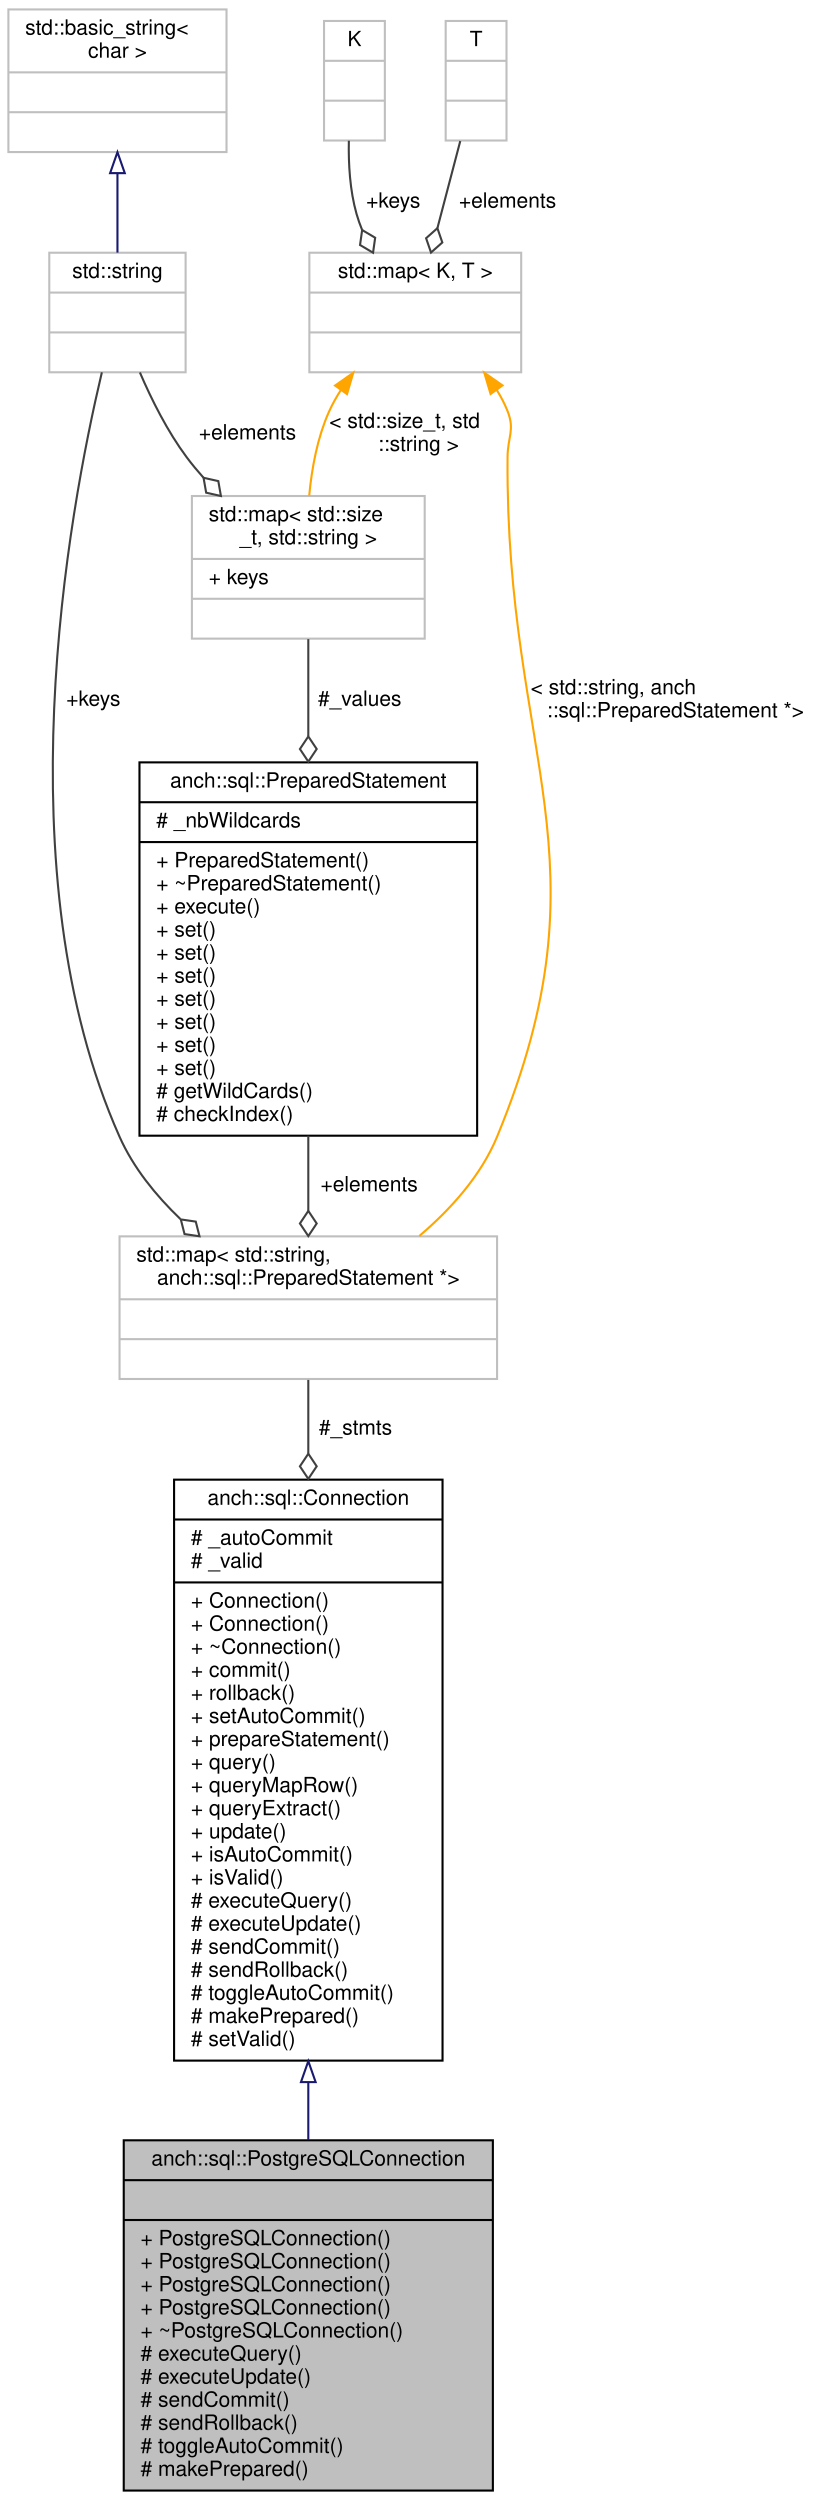
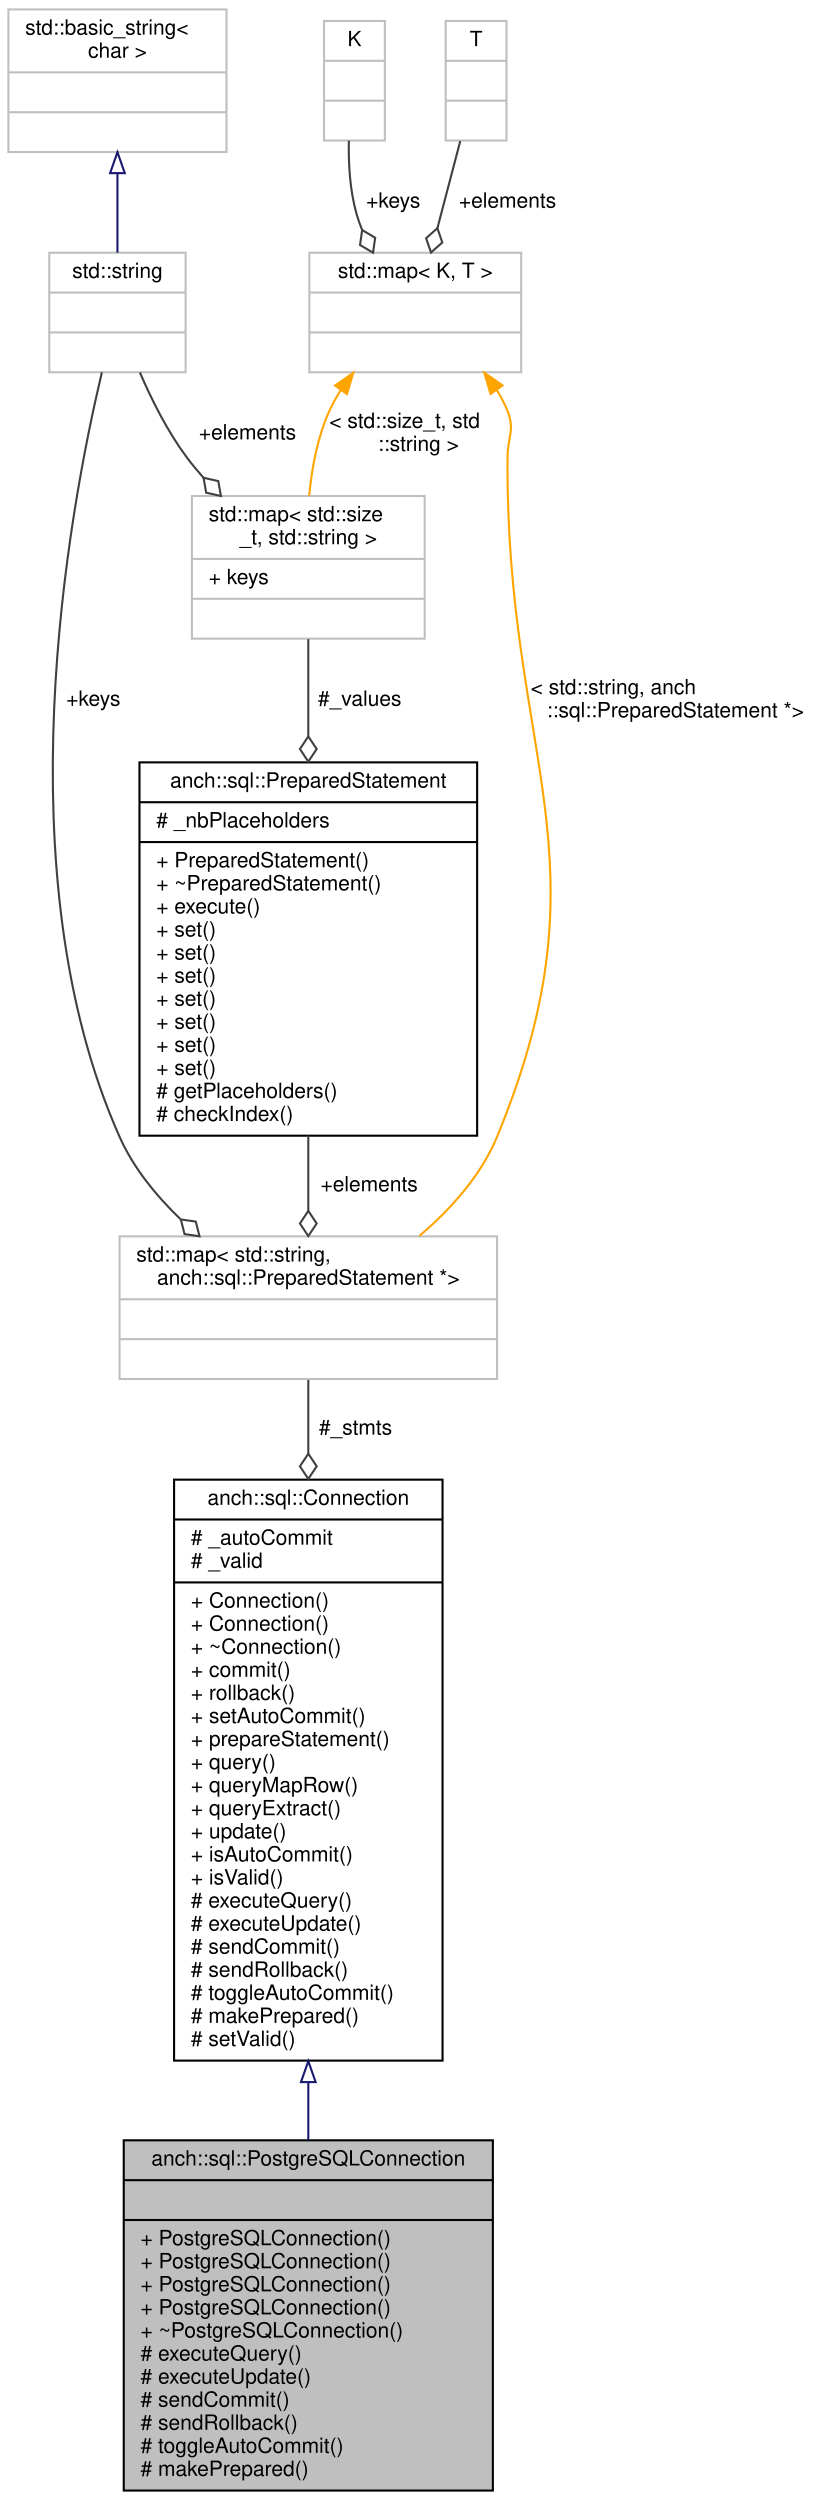
<svg xmlns="http://www.w3.org/2000/svg" xmlns:xlink="http://www.w3.org/1999/xlink" width="395pt" height="1192pt" viewBox="0.00 0.00 395.00 1192.00">
  <g id="graph0" class="graph" transform="scale(1 1) rotate(0) translate(4 1188)">
    <g id="node1" class="node">
      <polygon fill="#bfbfbf" stroke="#000000" points="55,-.5 55,-167.5 231,-167.5 231,-.5 55,-.5" />
      <text text-anchor="middle" x="143" y="-155.5" font-family="Helvetica,sans-Serif" font-size="10.00" fill="#000000">anch::sql::PostgreSQLConnection</text>
      <polyline fill="none" stroke="#000000" points="55,-148.5 231,-148.5 " />
      <text text-anchor="middle" x="143" y="-136.5" font-family="Helvetica,sans-Serif" font-size="10.00" fill="#000000"> </text>
      <polyline fill="none" stroke="#000000" points="55,-129.5 231,-129.5 " />
      <text text-anchor="start" x="63" y="-117.5" font-family="Helvetica,sans-Serif" font-size="10.00" fill="#000000">+ PostgreSQLConnection()</text>
      <text text-anchor="start" x="63" y="-106.5" font-family="Helvetica,sans-Serif" font-size="10.00" fill="#000000">+ PostgreSQLConnection()</text>
      <text text-anchor="start" x="63" y="-95.5" font-family="Helvetica,sans-Serif" font-size="10.00" fill="#000000">+ PostgreSQLConnection()</text>
      <text text-anchor="start" x="63" y="-84.5" font-family="Helvetica,sans-Serif" font-size="10.00" fill="#000000">+ PostgreSQLConnection()</text>
      <text text-anchor="start" x="63" y="-73.5" font-family="Helvetica,sans-Serif" font-size="10.00" fill="#000000">+ ~PostgreSQLConnection()</text>
      <text text-anchor="start" x="63" y="-62.5" font-family="Helvetica,sans-Serif" font-size="10.00" fill="#000000"># executeQuery()</text>
      <text text-anchor="start" x="63" y="-51.5" font-family="Helvetica,sans-Serif" font-size="10.00" fill="#000000"># executeUpdate()</text>
      <text text-anchor="start" x="63" y="-40.5" font-family="Helvetica,sans-Serif" font-size="10.00" fill="#000000"># sendCommit()</text>
      <text text-anchor="start" x="63" y="-29.5" font-family="Helvetica,sans-Serif" font-size="10.00" fill="#000000"># sendRollback()</text>
      <text text-anchor="start" x="63" y="-18.5" font-family="Helvetica,sans-Serif" font-size="10.00" fill="#000000"># toggleAutoCommit()</text>
      <text text-anchor="start" x="63" y="-7.5" font-family="Helvetica,sans-Serif" font-size="10.00" fill="#000000"># makePrepared()</text>
    </g>
    <g id="node2" class="node">
      <g id="a_node2">
        <a xlink:href="classanch_1_1sql_1_1_connection.html" target="_top" xlink:title="SQL connection virtual class. ">
          <polygon fill="none" stroke="#000000" points="79,-205.5 79,-482.5 207,-482.5 207,-205.5 79,-205.5" />
          <text text-anchor="middle" x="143" y="-470.5" font-family="Helvetica,sans-Serif" font-size="10.00" fill="#000000">anch::sql::Connection</text>
          <polyline fill="none" stroke="#000000" points="79,-463.5 207,-463.5 " />
          <text text-anchor="start" x="87" y="-451.5" font-family="Helvetica,sans-Serif" font-size="10.00" fill="#000000"># _autoCommit</text>
          <text text-anchor="start" x="87" y="-440.5" font-family="Helvetica,sans-Serif" font-size="10.00" fill="#000000"># _valid</text>
          <polyline fill="none" stroke="#000000" points="79,-433.5 207,-433.5 " />
          <text text-anchor="start" x="87" y="-421.5" font-family="Helvetica,sans-Serif" font-size="10.00" fill="#000000">+ Connection()</text>
          <text text-anchor="start" x="87" y="-410.5" font-family="Helvetica,sans-Serif" font-size="10.00" fill="#000000">+ Connection()</text>
          <text text-anchor="start" x="87" y="-399.5" font-family="Helvetica,sans-Serif" font-size="10.00" fill="#000000">+ ~Connection()</text>
          <text text-anchor="start" x="87" y="-388.5" font-family="Helvetica,sans-Serif" font-size="10.00" fill="#000000">+ commit()</text>
          <text text-anchor="start" x="87" y="-377.5" font-family="Helvetica,sans-Serif" font-size="10.00" fill="#000000">+ rollback()</text>
          <text text-anchor="start" x="87" y="-366.5" font-family="Helvetica,sans-Serif" font-size="10.00" fill="#000000">+ setAutoCommit()</text>
          <text text-anchor="start" x="87" y="-355.5" font-family="Helvetica,sans-Serif" font-size="10.00" fill="#000000">+ prepareStatement()</text>
          <text text-anchor="start" x="87" y="-344.5" font-family="Helvetica,sans-Serif" font-size="10.00" fill="#000000">+ query()</text>
          <text text-anchor="start" x="87" y="-333.5" font-family="Helvetica,sans-Serif" font-size="10.00" fill="#000000">+ queryMapRow()</text>
          <text text-anchor="start" x="87" y="-322.5" font-family="Helvetica,sans-Serif" font-size="10.00" fill="#000000">+ queryExtract()</text>
          <text text-anchor="start" x="87" y="-311.5" font-family="Helvetica,sans-Serif" font-size="10.00" fill="#000000">+ update()</text>
          <text text-anchor="start" x="87" y="-300.5" font-family="Helvetica,sans-Serif" font-size="10.00" fill="#000000">+ isAutoCommit()</text>
          <text text-anchor="start" x="87" y="-289.5" font-family="Helvetica,sans-Serif" font-size="10.00" fill="#000000">+ isValid()</text>
          <text text-anchor="start" x="87" y="-278.5" font-family="Helvetica,sans-Serif" font-size="10.00" fill="#000000"># executeQuery()</text>
          <text text-anchor="start" x="87" y="-267.5" font-family="Helvetica,sans-Serif" font-size="10.00" fill="#000000"># executeUpdate()</text>
          <text text-anchor="start" x="87" y="-256.5" font-family="Helvetica,sans-Serif" font-size="10.00" fill="#000000"># sendCommit()</text>
          <text text-anchor="start" x="87" y="-245.5" font-family="Helvetica,sans-Serif" font-size="10.00" fill="#000000"># sendRollback()</text>
          <text text-anchor="start" x="87" y="-234.5" font-family="Helvetica,sans-Serif" font-size="10.00" fill="#000000"># toggleAutoCommit()</text>
          <text text-anchor="start" x="87" y="-223.5" font-family="Helvetica,sans-Serif" font-size="10.00" fill="#000000"># makePrepared()</text>
          <text text-anchor="start" x="87" y="-212.5" font-family="Helvetica,sans-Serif" font-size="10.00" fill="#000000"># setValid()</text>
        </a>
      </g>
    </g>
    <g id="edge1" class="edge">
      <path fill="none" stroke="#191970" d="M143,-195.059C143,-185.71 143,-176.494 143,-167.611" />
      <polygon fill="none" stroke="#191970" points="139.5,-195.246 143,-205.246 146.5,-195.246 139.5,-195.246" />
    </g>
    <g id="node3" class="node">
      <polygon fill="none" stroke="#bfbfbf" points="53,-530.5 53,-598.5 233,-598.5 233,-530.5 53,-530.5" />
      <text text-anchor="start" x="61" y="-586.5" font-family="Helvetica,sans-Serif" font-size="10.00" fill="#000000">std::map&lt; std::string,</text>
      <text text-anchor="middle" x="143" y="-575.5" font-family="Helvetica,sans-Serif" font-size="10.00" fill="#000000"> anch::sql::PreparedStatement *&gt;</text>
      <polyline fill="none" stroke="#bfbfbf" points="53,-568.5 233,-568.5 " />
      <text text-anchor="middle" x="143" y="-556.5" font-family="Helvetica,sans-Serif" font-size="10.00" fill="#000000"> </text>
      <polyline fill="none" stroke="#bfbfbf" points="53,-549.5 233,-549.5 " />
      <text text-anchor="middle" x="143" y="-537.5" font-family="Helvetica,sans-Serif" font-size="10.00" fill="#000000"> </text>
    </g>
    <g id="edge2" class="edge">
      <path fill="none" stroke="#404040" d="M143,-530.047C143,-519.753 143,-507.751 143,-494.891" />
      <polygon fill="none" stroke="#404040" points="143,-494.864 139,-488.864 143,-482.864 147,-488.864 143,-494.864" />
      <text text-anchor="middle" x="165.5" y="-504" font-family="Helvetica,sans-Serif" font-size="10.00" fill="#000000"> #_stmts</text>
    </g>
    <g id="node4" class="node">
      <g id="a_node4">
        <a xlink:href="classanch_1_1sql_1_1_prepared_statement.html" target="_top" xlink:title="SQL prepared statement. ">
          <polygon fill="none" stroke="#000000" points="62.5,-646.5 62.5,-824.5 223.5,-824.5 223.5,-646.5 62.5,-646.5" />
          <text text-anchor="middle" x="143" y="-812.5" font-family="Helvetica,sans-Serif" font-size="10.00" fill="#000000">anch::sql::PreparedStatement</text>
          <polyline fill="none" stroke="#000000" points="62.5,-805.5 223.5,-805.5 " />
-           <text text-anchor="start" x="70.5" y="-793.5" font-family="Helvetica,sans-Serif" font-size="10.00" fill="#000000"># _nbWildcards</text>
+           <text text-anchor="start" x="70.5" y="-793.5" font-family="Helvetica,sans-Serif" font-size="10.00" fill="#000000"># _nbPlaceholders</text>
          <polyline fill="none" stroke="#000000" points="62.5,-786.5 223.5,-786.5 " />
          <text text-anchor="start" x="70.5" y="-774.5" font-family="Helvetica,sans-Serif" font-size="10.00" fill="#000000">+ PreparedStatement()</text>
          <text text-anchor="start" x="70.5" y="-763.5" font-family="Helvetica,sans-Serif" font-size="10.00" fill="#000000">+ ~PreparedStatement()</text>
          <text text-anchor="start" x="70.5" y="-752.5" font-family="Helvetica,sans-Serif" font-size="10.00" fill="#000000">+ execute()</text>
          <text text-anchor="start" x="70.5" y="-741.5" font-family="Helvetica,sans-Serif" font-size="10.00" fill="#000000">+ set()</text>
          <text text-anchor="start" x="70.5" y="-730.5" font-family="Helvetica,sans-Serif" font-size="10.00" fill="#000000">+ set()</text>
          <text text-anchor="start" x="70.5" y="-719.5" font-family="Helvetica,sans-Serif" font-size="10.00" fill="#000000">+ set()</text>
          <text text-anchor="start" x="70.5" y="-708.5" font-family="Helvetica,sans-Serif" font-size="10.00" fill="#000000">+ set()</text>
          <text text-anchor="start" x="70.5" y="-697.5" font-family="Helvetica,sans-Serif" font-size="10.00" fill="#000000">+ set()</text>
          <text text-anchor="start" x="70.5" y="-686.5" font-family="Helvetica,sans-Serif" font-size="10.00" fill="#000000">+ set()</text>
          <text text-anchor="start" x="70.5" y="-675.5" font-family="Helvetica,sans-Serif" font-size="10.00" fill="#000000">+ set()</text>
-           <text text-anchor="start" x="70.5" y="-664.5" font-family="Helvetica,sans-Serif" font-size="10.00" fill="#000000"># getWildCards()</text>
+           <text text-anchor="start" x="70.5" y="-664.5" font-family="Helvetica,sans-Serif" font-size="10.00" fill="#000000"># getPlaceholders()</text>
          <text text-anchor="start" x="70.5" y="-653.5" font-family="Helvetica,sans-Serif" font-size="10.00" fill="#000000"># checkIndex()</text>
        </a>
      </g>
    </g>
    <g id="edge3" class="edge">
      <path fill="none" stroke="#404040" d="M143,-646.494C143,-634.112 143,-621.828 143,-610.684" />
      <polygon fill="none" stroke="#404040" points="143,-610.641 139,-604.641 143,-598.641 147,-604.64 143,-610.641" />
      <text text-anchor="middle" x="172" y="-620" font-family="Helvetica,sans-Serif" font-size="10.00" fill="#000000"> +elements</text>
    </g>
    <g id="node5" class="node">
      <polygon fill="none" stroke="#bfbfbf" points="87.5,-883.5 87.5,-951.5 198.5,-951.5 198.5,-883.5 87.5,-883.5" />
      <text text-anchor="start" x="95.5" y="-939.5" font-family="Helvetica,sans-Serif" font-size="10.00" fill="#000000">std::map&lt; std::size</text>
      <text text-anchor="middle" x="143" y="-928.5" font-family="Helvetica,sans-Serif" font-size="10.00" fill="#000000">_t, std::string &gt;</text>
      <polyline fill="none" stroke="#bfbfbf" points="87.5,-921.5 198.5,-921.5 " />
      <text text-anchor="start" x="95.5" y="-909.5" font-family="Helvetica,sans-Serif" font-size="10.00" fill="#000000">+ keys</text>
      <polyline fill="none" stroke="#bfbfbf" points="87.5,-902.5 198.5,-902.5 " />
      <text text-anchor="middle" x="143" y="-890.5" font-family="Helvetica,sans-Serif" font-size="10.00" fill="#000000"> </text>
    </g>
    <g id="edge4" class="edge">
      <path fill="none" stroke="#404040" d="M143,-883.267C143,-869.844 143,-853.677 143,-837.034" />
      <polygon fill="none" stroke="#404040" points="143,-836.863 139,-830.863 143,-824.863 147,-830.863 143,-836.863" />
      <text text-anchor="middle" x="167.5" y="-851.5" font-family="Helvetica,sans-Serif" font-size="10.00" fill="#000000"> #_values</text>
    </g>
    <g id="node6" class="node">
      <g id="a_node6">
        <a xlink:title="STL class. ">
          <polygon fill="none" stroke="#bfbfbf" points="19.5,-1010.5 19.5,-1067.5 84.5,-1067.5 84.5,-1010.5 19.5,-1010.5" />
          <text text-anchor="middle" x="52" y="-1055.5" font-family="Helvetica,sans-Serif" font-size="10.00" fill="#000000">std::string</text>
          <polyline fill="none" stroke="#bfbfbf" points="19.5,-1048.5 84.5,-1048.5 " />
          <text text-anchor="middle" x="52" y="-1036.5" font-family="Helvetica,sans-Serif" font-size="10.00" fill="#000000"> </text>
          <polyline fill="none" stroke="#bfbfbf" points="19.5,-1029.5 84.5,-1029.5 " />
          <text text-anchor="middle" x="52" y="-1017.5" font-family="Helvetica,sans-Serif" font-size="10.00" fill="#000000"> </text>
        </a>
      </g>
    </g>
    <g id="edge10" class="edge">
      <path fill="none" stroke="#404040" d="M44.575,-1010.477C28.657,-943.385 -2.97,-771.76 53,-646 59.557,-631.267 70.232,-618.062 81.978,-606.787" />
      <polygon fill="none" stroke="#404040" points="82.206,-606.582 83.984,-599.593 91.119,-598.547 89.34,-605.536 82.206,-606.582" />
      <text text-anchor="middle" x="40.5" y="-851.5" font-family="Helvetica,sans-Serif" font-size="10.00" fill="#000000"> +keys</text>
    </g>
    <g id="edge5" class="edge">
      <path fill="none" stroke="#404040" d="M62.699,-1010.404C68.287,-997.41 75.873,-982.243 85,-970 87.47,-966.687 90.171,-963.421 93.015,-960.236" />
      <polygon fill="none" stroke="#404040" points="93.054,-960.195 94.296,-953.092 101.331,-951.506 100.089,-958.61 93.054,-960.195" />
      <text text-anchor="middle" x="114" y="-978.5" font-family="Helvetica,sans-Serif" font-size="10.00" fill="#000000"> +elements</text>
    </g>
    <g id="node7" class="node">
      <g id="a_node7">
        <a xlink:title="STL class. ">
          <polygon fill="none" stroke="#bfbfbf" points="0,-1115.5 0,-1183.5 104,-1183.5 104,-1115.5 0,-1115.5" />
          <text text-anchor="start" x="8" y="-1171.5" font-family="Helvetica,sans-Serif" font-size="10.00" fill="#000000">std::basic_string&lt;</text>
          <text text-anchor="middle" x="52" y="-1160.5" font-family="Helvetica,sans-Serif" font-size="10.00" fill="#000000"> char &gt;</text>
          <polyline fill="none" stroke="#bfbfbf" points="0,-1153.5 104,-1153.5 " />
          <text text-anchor="middle" x="52" y="-1141.5" font-family="Helvetica,sans-Serif" font-size="10.00" fill="#000000"> </text>
          <polyline fill="none" stroke="#bfbfbf" points="0,-1134.5 104,-1134.5 " />
          <text text-anchor="middle" x="52" y="-1122.5" font-family="Helvetica,sans-Serif" font-size="10.00" fill="#000000"> </text>
        </a>
      </g>
    </g>
    <g id="edge6" class="edge">
      <path fill="none" stroke="#191970" d="M52,-1105.066C52,-1092.417 52,-1078.981 52,-1067.552" />
      <polygon fill="none" stroke="#191970" points="48.5,-1105.445 52,-1115.445 55.5,-1105.445 48.5,-1105.445" />
    </g>
    <g id="node8" class="node">
      <g id="a_node8">
        <a xlink:title="STL class. ">
          <polygon fill="none" stroke="#bfbfbf" points="143.5,-1010.5 143.5,-1067.5 244.5,-1067.5 244.5,-1010.5 143.5,-1010.5" />
          <text text-anchor="middle" x="194" y="-1055.5" font-family="Helvetica,sans-Serif" font-size="10.00" fill="#000000">std::map&lt; K, T &gt;</text>
          <polyline fill="none" stroke="#bfbfbf" points="143.5,-1048.5 244.5,-1048.5 " />
          <text text-anchor="middle" x="194" y="-1036.5" font-family="Helvetica,sans-Serif" font-size="10.00" fill="#000000"> </text>
          <polyline fill="none" stroke="#bfbfbf" points="143.5,-1029.5 244.5,-1029.5 " />
          <text text-anchor="middle" x="194" y="-1017.5" font-family="Helvetica,sans-Serif" font-size="10.00" fill="#000000"> </text>
        </a>
      </g>
    </g>
    <g id="edge11" class="edge">
      <path fill="none" stroke="#ffa500" d="M232.825,-1002.087C234.858,-998.852 236.625,-995.479 238,-992 241.592,-982.906 238.075,-979.778 238,-970 236.889,-825.987 287.973,-779.113 233,-646 225.356,-627.491 210.992,-611.495 195.947,-598.697" />
      <polygon fill="#ffa500" stroke="#ffa500" points="229.91,-1000.145 226.906,-1010.306 235.59,-1004.236 229.91,-1000.145" />
      <text text-anchor="start" x="249" y="-857" font-family="Helvetica,sans-Serif" font-size="10.00" fill="#000000"> &lt; std::string, anch</text>
      <text text-anchor="middle" x="318" y="-846" font-family="Helvetica,sans-Serif" font-size="10.00" fill="#000000">::sql::PreparedStatement *&gt;</text>
    </g>
    <g id="edge7" class="edge">
      <path fill="none" stroke="#ffa500" d="M158.501,-1001.982C156.416,-998.748 154.543,-995.406 153,-992 147.345,-979.519 144.647,-964.743 143.431,-951.655" />
      <polygon fill="#ffa500" stroke="#ffa500" points="155.765,-1004.172 164.438,-1010.258 161.453,-1000.092 155.765,-1004.172" />
      <text text-anchor="start" x="153" y="-984" font-family="Helvetica,sans-Serif" font-size="10.00" fill="#000000"> &lt; std::size_t, std</text>
      <text text-anchor="middle" x="195.5" y="-973" font-family="Helvetica,sans-Serif" font-size="10.00" fill="#000000">::string &gt;</text>
    </g>
    <g id="node9" class="node">
      <polygon fill="none" stroke="#bfbfbf" points="150.5,-1121 150.5,-1178 179.5,-1178 179.5,-1121 150.5,-1121" />
      <text text-anchor="middle" x="165" y="-1166" font-family="Helvetica,sans-Serif" font-size="10.00" fill="#000000">K</text>
      <polyline fill="none" stroke="#bfbfbf" points="150.5,-1159 179.5,-1159 " />
      <text text-anchor="middle" x="165" y="-1147" font-family="Helvetica,sans-Serif" font-size="10.00" fill="#000000"> </text>
      <polyline fill="none" stroke="#bfbfbf" points="150.5,-1140 179.5,-1140 " />
      <text text-anchor="middle" x="165" y="-1128" font-family="Helvetica,sans-Serif" font-size="10.00" fill="#000000"> </text>
    </g>
    <g id="edge8" class="edge">
      <path fill="none" stroke="#404040" d="M162.334,-1120.909C162.103,-1109.821 162.839,-1097.137 166,-1086 166.727,-1083.439 167.63,-1080.875 168.663,-1078.34" />
      <polygon fill="none" stroke="#404040" points="168.672,-1078.321 167.666,-1071.18 173.87,-1067.505 174.876,-1074.646 168.672,-1078.321" />
      <text text-anchor="middle" x="183.5" y="-1089" font-family="Helvetica,sans-Serif" font-size="10.00" fill="#000000"> +keys</text>
    </g>
    <g id="node10" class="node">
      <polygon fill="none" stroke="#bfbfbf" points="208.5,-1121 208.5,-1178 237.5,-1178 237.5,-1121 208.5,-1121" />
      <text text-anchor="middle" x="223" y="-1166" font-family="Helvetica,sans-Serif" font-size="10.00" fill="#000000">T</text>
      <polyline fill="none" stroke="#bfbfbf" points="208.5,-1159 237.5,-1159 " />
      <text text-anchor="middle" x="223" y="-1147" font-family="Helvetica,sans-Serif" font-size="10.00" fill="#000000"> </text>
      <polyline fill="none" stroke="#bfbfbf" points="208.5,-1140 237.5,-1140 " />
      <text text-anchor="middle" x="223" y="-1128" font-family="Helvetica,sans-Serif" font-size="10.00" fill="#000000"> </text>
    </g>
    <g id="edge9" class="edge">
      <path fill="none" stroke="#404040" d="M215.456,-1120.756C212.133,-1108.094 208.172,-1092.999 204.562,-1079.246" />
      <polygon fill="none" stroke="#404040" points="204.552,-1079.207 199.16,-1074.419 201.506,-1067.6 206.898,-1072.388 204.552,-1079.207" />
      <text text-anchor="middle" x="238" y="-1089" font-family="Helvetica,sans-Serif" font-size="10.00" fill="#000000"> +elements</text>
    </g>
  </g>
</svg>
